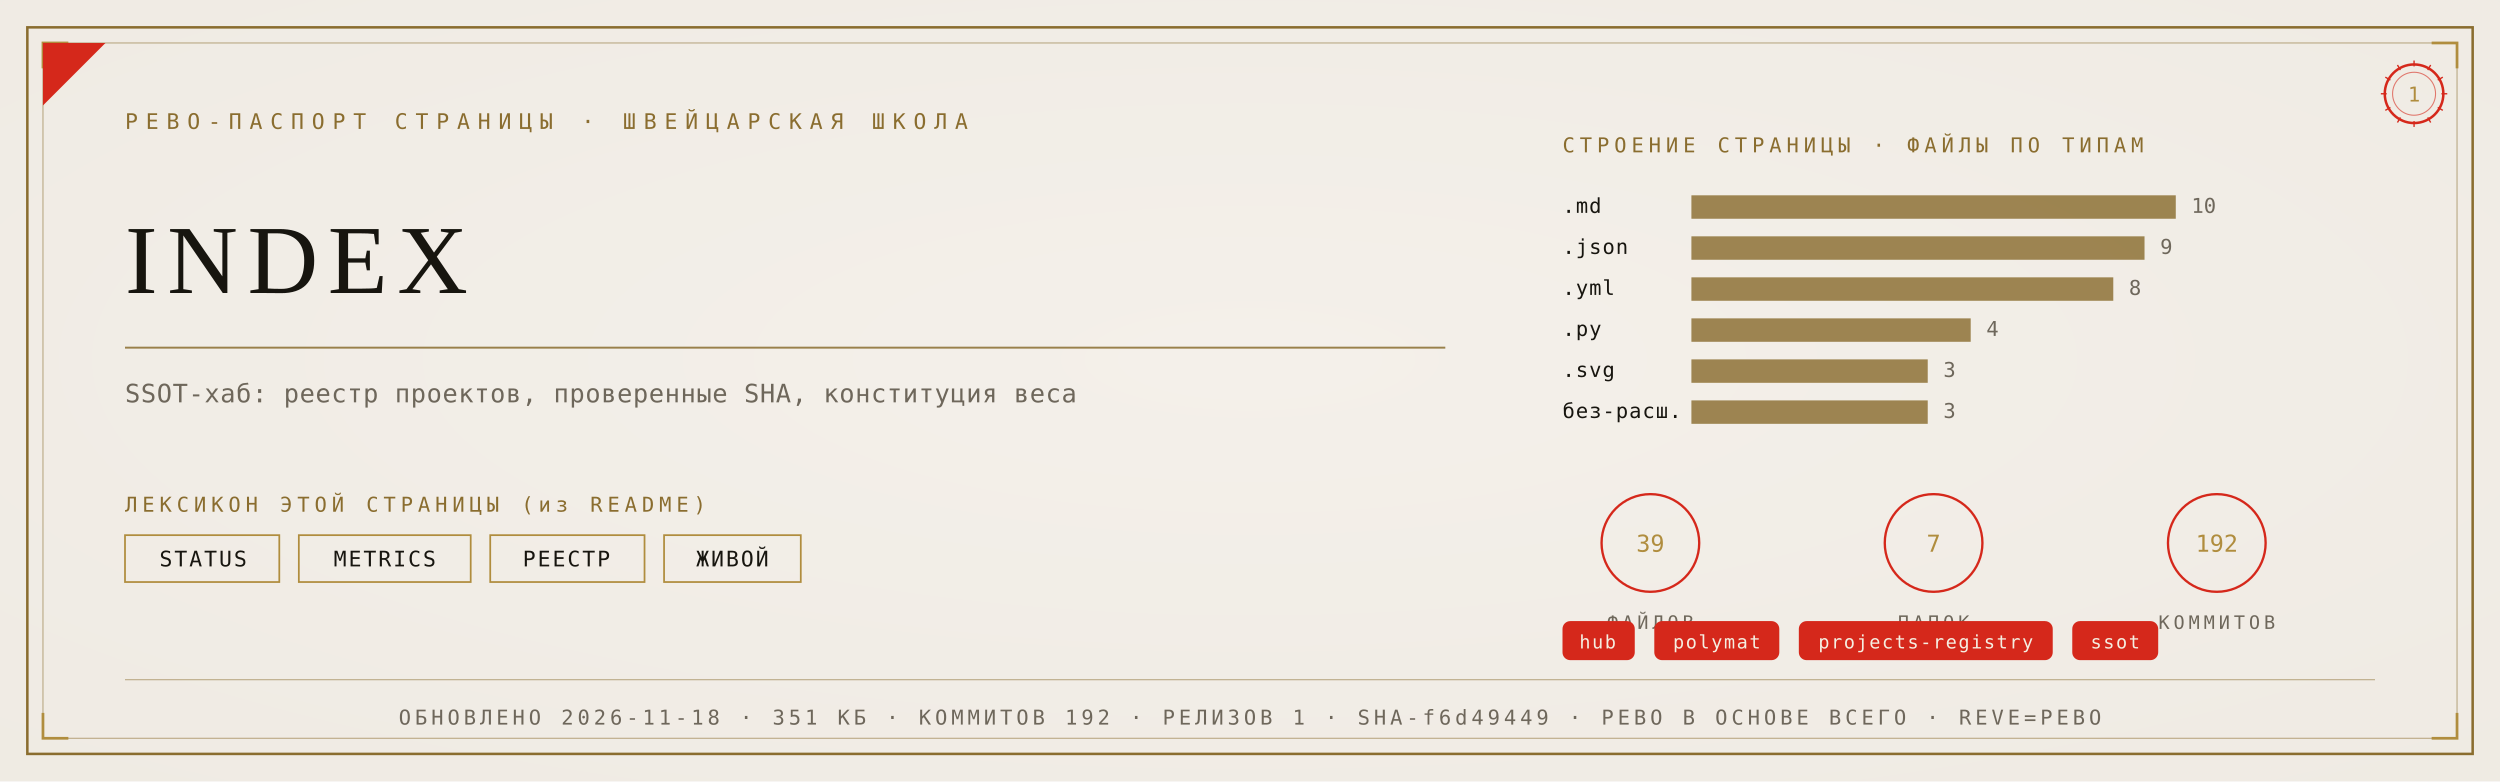
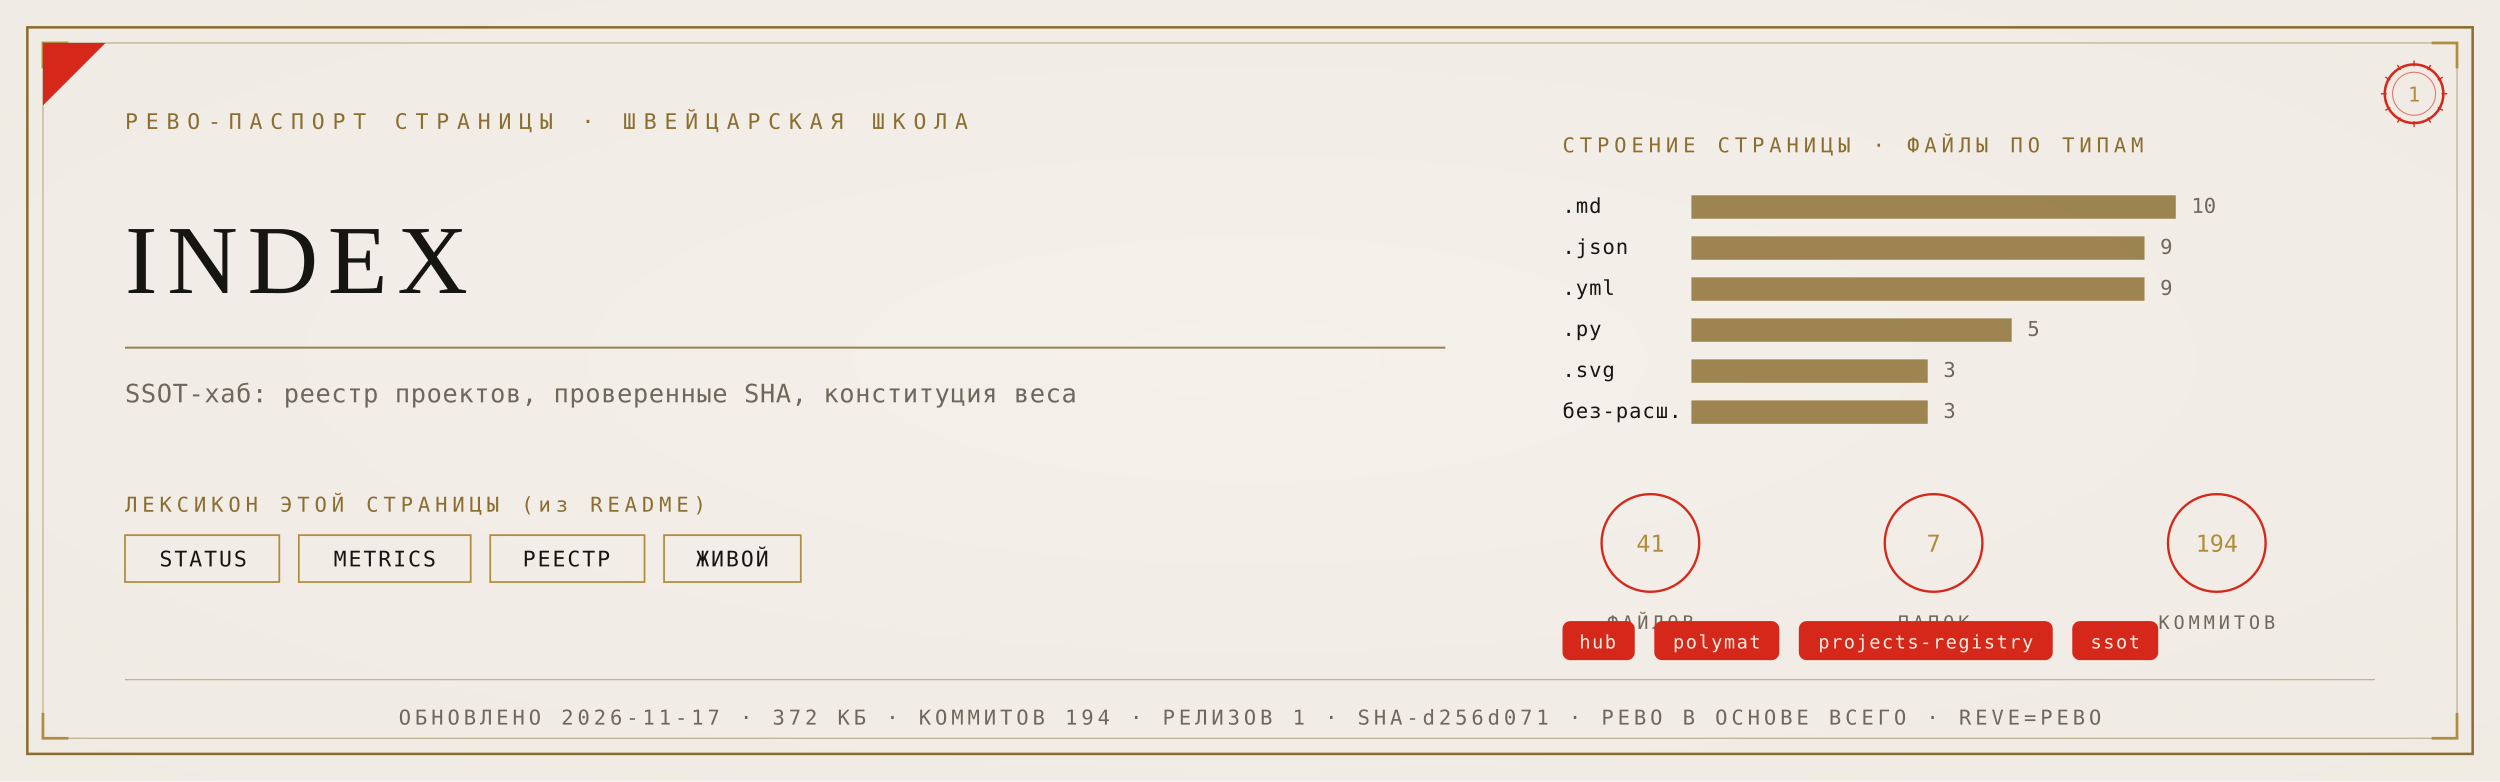
<svg xmlns="http://www.w3.org/2000/svg" viewBox="0 0 1280 400" width="1280" height="400">
  <defs>
    <radialGradient id="rp1" cx="0.5" cy="0.46" r="1.05">
      <stop offset="0" stop-color="#F4F1EA" />
      <stop offset="1" stop-color="#EDE9E0" />
    </radialGradient>
  </defs>
  <rect width="1280" height="400" fill="#EDE9E0" />
  <rect width="1280" height="400" fill="url(#rp1)" opacity="0.92" />
  <rect x="14" y="14" width="1252" height="372" fill="none" stroke="#8A6D2F" stroke-width="1.3" />
  <rect x="22" y="22" width="1236" height="356" fill="none" stroke="#8A6D2F" stroke-width="0.55" opacity="0.55" />
  <path d="M 22 35 L 22 22 L 35 22" fill="none" stroke="#B08D3E" stroke-width="1.4" />
  <path d="M 1258 35 L 1258 22 L 1245 22" fill="none" stroke="#B08D3E" stroke-width="1.4" />
  <path d="M 22 365 L 22 378 L 35 378" fill="none" stroke="#B08D3E" stroke-width="1.4" />
  <path d="M 1258 365 L 1258 378 L 1245 378" fill="none" stroke="#B08D3E" stroke-width="1.4" />
  <path d="M 22 54 L 22 22 L 54 22 Z" fill="#D5281B" />
  <text x="64" y="66" font-family="'Cascadia Mono', ui-monospace, Consolas, monospace" font-size="11" fill="#8A6D2F" letter-spacing="4">РЕВО-ПАСПОРТ СТРАНИЦЫ · ШВЕЙЦАРСКАЯ ШКОЛА</text>
  <g transform="translate(1236,48)">
    <circle r="15" fill="none" stroke="#D5281B" stroke-width="1.3" />
    <circle r="11" fill="none" stroke="#D5281B" stroke-width="0.55" opacity="0.6" />
    <text y="4" text-anchor="middle" font-family="'Cascadia Mono', ui-monospace, Consolas, monospace" font-size="10.5" fill="#B08D3E">1</text>
    <g stroke="#D5281B" stroke-width="0.7">
      <line x1="0" y1="-17" x2="0" y2="-14" transform="rotate(0)" />
      <line x1="0" y1="-17" x2="0" y2="-14" transform="rotate(30)" />
      <line x1="0" y1="-17" x2="0" y2="-14" transform="rotate(60)" />
      <line x1="0" y1="-17" x2="0" y2="-14" transform="rotate(90)" />
      <line x1="0" y1="-17" x2="0" y2="-14" transform="rotate(120)" />
      <line x1="0" y1="-17" x2="0" y2="-14" transform="rotate(150)" />
      <line x1="0" y1="-17" x2="0" y2="-14" transform="rotate(180)" />
      <line x1="0" y1="-17" x2="0" y2="-14" transform="rotate(210)" />
      <line x1="0" y1="-17" x2="0" y2="-14" transform="rotate(240)" />
      <line x1="0" y1="-17" x2="0" y2="-14" transform="rotate(270)" />
      <line x1="0" y1="-17" x2="0" y2="-14" transform="rotate(300)" />
      <line x1="0" y1="-17" x2="0" y2="-14" transform="rotate(330)" />
    </g>
  </g>
  <text x="64" y="150" font-family="Georgia, 'Times New Roman', serif" font-size="50.0" fill="#17150F" letter-spacing="5">INDEX</text>
  <line x1="64" y1="178" x2="740" y2="178" stroke="#8A6D2F" stroke-width="1" opacity="0.85" />
  <text x="64" y="206" font-family="'Cascadia Mono', ui-monospace, Consolas, monospace" font-size="13" fill="#6E675B" letter-spacing="0.3">SSOT-хаб: реестр проектов, проверенные SHA, конституция веса</text>
  <text x="64" y="262" font-family="'Cascadia Mono', ui-monospace, Consolas, monospace" font-size="10.5" fill="#8A6D2F" letter-spacing="2.5">ЛЕКСИКОН ЭТОЙ СТРАНИЦЫ (из README)</text>
  <rect x="64" y="274" width="79" height="24" fill="none" stroke="#B08D3E" stroke-width="0.9" />
  <text x="104" y="290" text-anchor="middle" font-family="'Cascadia Mono', ui-monospace, Consolas, monospace" font-size="11" fill="#17150F" letter-spacing="1">STATUS</text>
  <rect x="153" y="274" width="88" height="24" fill="none" stroke="#B08D3E" stroke-width="0.9" />
  <text x="197" y="290" text-anchor="middle" font-family="'Cascadia Mono', ui-monospace, Consolas, monospace" font-size="11" fill="#17150F" letter-spacing="1">METRICS</text>
  <rect x="251" y="274" width="79" height="24" fill="none" stroke="#B08D3E" stroke-width="0.9" />
  <text x="290" y="290" text-anchor="middle" font-family="'Cascadia Mono', ui-monospace, Consolas, monospace" font-size="11" fill="#17150F" letter-spacing="1">РЕЕСТР</text>
  <rect x="340" y="274" width="70" height="24" fill="none" stroke="#B08D3E" stroke-width="0.9" />
  <text x="375" y="290" text-anchor="middle" font-family="'Cascadia Mono', ui-monospace, Consolas, monospace" font-size="11" fill="#17150F" letter-spacing="1">ЖИВОЙ</text>
  <text x="800" y="78" font-family="'Cascadia Mono', ui-monospace, Consolas, monospace" font-size="10.5" fill="#8A6D2F" letter-spacing="2.5">СТРОЕНИЕ СТРАНИЦЫ · ФАЙЛЫ ПО ТИПАМ</text>
  <text x="800" y="109" font-family="'Cascadia Mono', ui-monospace, Consolas, monospace" font-size="10.5" fill="#17150F" letter-spacing="0.5">.md</text>
  <rect x="866" y="100" width="248" height="12" fill="#8A6D2F" opacity="0.82" />
  <text x="1122" y="109" font-family="'Cascadia Mono', ui-monospace, Consolas, monospace" font-size="10.5" fill="#6E675B">10</text>
  <text x="800" y="130" font-family="'Cascadia Mono', ui-monospace, Consolas, monospace" font-size="10.5" fill="#17150F" letter-spacing="0.5">.json</text>
  <rect x="866" y="121" width="232" height="12" fill="#8A6D2F" opacity="0.82" />
  <text x="1106" y="130" font-family="'Cascadia Mono', ui-monospace, Consolas, monospace" font-size="10.5" fill="#6E675B">9</text>
  <text x="800" y="151" font-family="'Cascadia Mono', ui-monospace, Consolas, monospace" font-size="10.5" fill="#17150F" letter-spacing="0.5">.yml</text>
-   <rect x="866" y="142" width="216" height="12" fill="#8A6D2F" opacity="0.82" />
-   <text x="1090" y="151" font-family="'Cascadia Mono', ui-monospace, Consolas, monospace" font-size="10.5" fill="#6E675B">8</text>
+   <rect x="866" y="142" width="232" height="12" fill="#8A6D2F" opacity="0.82" />
+   <text x="1106" y="151" font-family="'Cascadia Mono', ui-monospace, Consolas, monospace" font-size="10.5" fill="#6E675B">9</text>
  <text x="800" y="172" font-family="'Cascadia Mono', ui-monospace, Consolas, monospace" font-size="10.5" fill="#17150F" letter-spacing="0.5">.py</text>
-   <rect x="866" y="163" width="143" height="12" fill="#8A6D2F" opacity="0.82" />
-   <text x="1017" y="172" font-family="'Cascadia Mono', ui-monospace, Consolas, monospace" font-size="10.5" fill="#6E675B">4</text>
+   <rect x="866" y="163" width="164" height="12" fill="#8A6D2F" opacity="0.82" />
+   <text x="1038" y="172" font-family="'Cascadia Mono', ui-monospace, Consolas, monospace" font-size="10.5" fill="#6E675B">5</text>
  <text x="800" y="193" font-family="'Cascadia Mono', ui-monospace, Consolas, monospace" font-size="10.5" fill="#17150F" letter-spacing="0.5">.svg</text>
  <rect x="866" y="184" width="121" height="12" fill="#8A6D2F" opacity="0.82" />
  <text x="995" y="193" font-family="'Cascadia Mono', ui-monospace, Consolas, monospace" font-size="10.5" fill="#6E675B">3</text>
  <text x="800" y="214" font-family="'Cascadia Mono', ui-monospace, Consolas, monospace" font-size="10.5" fill="#17150F" letter-spacing="0.5">без-расш.</text>
  <rect x="866" y="205" width="121" height="12" fill="#8A6D2F" opacity="0.82" />
  <text x="995" y="214" font-family="'Cascadia Mono', ui-monospace, Consolas, monospace" font-size="10.5" fill="#6E675B">3</text>
  <g transform="translate(845,278)">
    <circle r="25" fill="none" stroke="#D5281B" stroke-width="1.2" />
-     <text y="4.5" text-anchor="middle" font-family="'Cascadia Mono', ui-monospace, Consolas, monospace" font-size="12" fill="#B08D3E">39</text>
+     <text y="4.5" text-anchor="middle" font-family="'Cascadia Mono', ui-monospace, Consolas, monospace" font-size="12" fill="#B08D3E">41</text>
    <text y="44" text-anchor="middle" font-family="'Cascadia Mono', ui-monospace, Consolas, monospace" font-size="9.5" fill="#6E675B" letter-spacing="2">ФАЙЛОВ</text>
  </g>
  <g transform="translate(990,278)">
    <circle r="25" fill="none" stroke="#D5281B" stroke-width="1.2" />
    <text y="4.5" text-anchor="middle" font-family="'Cascadia Mono', ui-monospace, Consolas, monospace" font-size="12" fill="#B08D3E">7</text>
    <text y="44" text-anchor="middle" font-family="'Cascadia Mono', ui-monospace, Consolas, monospace" font-size="9.5" fill="#6E675B" letter-spacing="2">ПАПОК</text>
  </g>
  <g transform="translate(1135,278)">
    <circle r="25" fill="none" stroke="#D5281B" stroke-width="1.2" />
-     <text y="4.5" text-anchor="middle" font-family="'Cascadia Mono', ui-monospace, Consolas, monospace" font-size="12" fill="#B08D3E">192</text>
+     <text y="4.5" text-anchor="middle" font-family="'Cascadia Mono', ui-monospace, Consolas, monospace" font-size="12" fill="#B08D3E">194</text>
    <text y="44" text-anchor="middle" font-family="'Cascadia Mono', ui-monospace, Consolas, monospace" font-size="9.5" fill="#6E675B" letter-spacing="2">КОММИТОВ</text>
  </g>
  <rect x="800" y="318" rx="4" width="37" height="20" fill="#D5281B" />
  <text x="818" y="332" text-anchor="middle" font-family="'Cascadia Mono', ui-monospace, Consolas, monospace" font-size="9.5" fill="#F5EFE2" letter-spacing="0.8">hub</text>
  <rect x="847" y="318" rx="4" width="64" height="20" fill="#D5281B" />
  <text x="879" y="332" text-anchor="middle" font-family="'Cascadia Mono', ui-monospace, Consolas, monospace" font-size="9.5" fill="#F5EFE2" letter-spacing="0.8">polymat</text>
  <rect x="921" y="318" rx="4" width="130" height="20" fill="#D5281B" />
  <text x="986" y="332" text-anchor="middle" font-family="'Cascadia Mono', ui-monospace, Consolas, monospace" font-size="9.5" fill="#F5EFE2" letter-spacing="0.8">projects-registry</text>
  <rect x="1061" y="318" rx="4" width="44" height="20" fill="#D5281B" />
  <text x="1083" y="332" text-anchor="middle" font-family="'Cascadia Mono', ui-monospace, Consolas, monospace" font-size="9.5" fill="#F5EFE2" letter-spacing="0.8">ssot</text>
  <line x1="64" y1="348" x2="1216" y2="348" stroke="#8A6D2F" stroke-width="0.6" opacity="0.5" />
-   <text x="640" y="371" text-anchor="middle" font-family="'Cascadia Mono', ui-monospace, Consolas, monospace" font-size="10.5" fill="#6E675B" letter-spacing="2">ОБНОВЛЕНО 2026-11-18 · 351 КБ · КОММИТОВ 192 · РЕЛИЗОВ 1 · SHA-f6d49449 · РЕВО В ОСНОВЕ ВСЕГО · REVE=РЕВО</text>
+   <text x="640" y="371" text-anchor="middle" font-family="'Cascadia Mono', ui-monospace, Consolas, monospace" font-size="10.5" fill="#6E675B" letter-spacing="2">ОБНОВЛЕНО 2026-11-17 · 372 КБ · КОММИТОВ 194 · РЕЛИЗОВ 1 · SHA-d256d071 · РЕВО В ОСНОВЕ ВСЕГО · REVE=РЕВО</text>
</svg>
